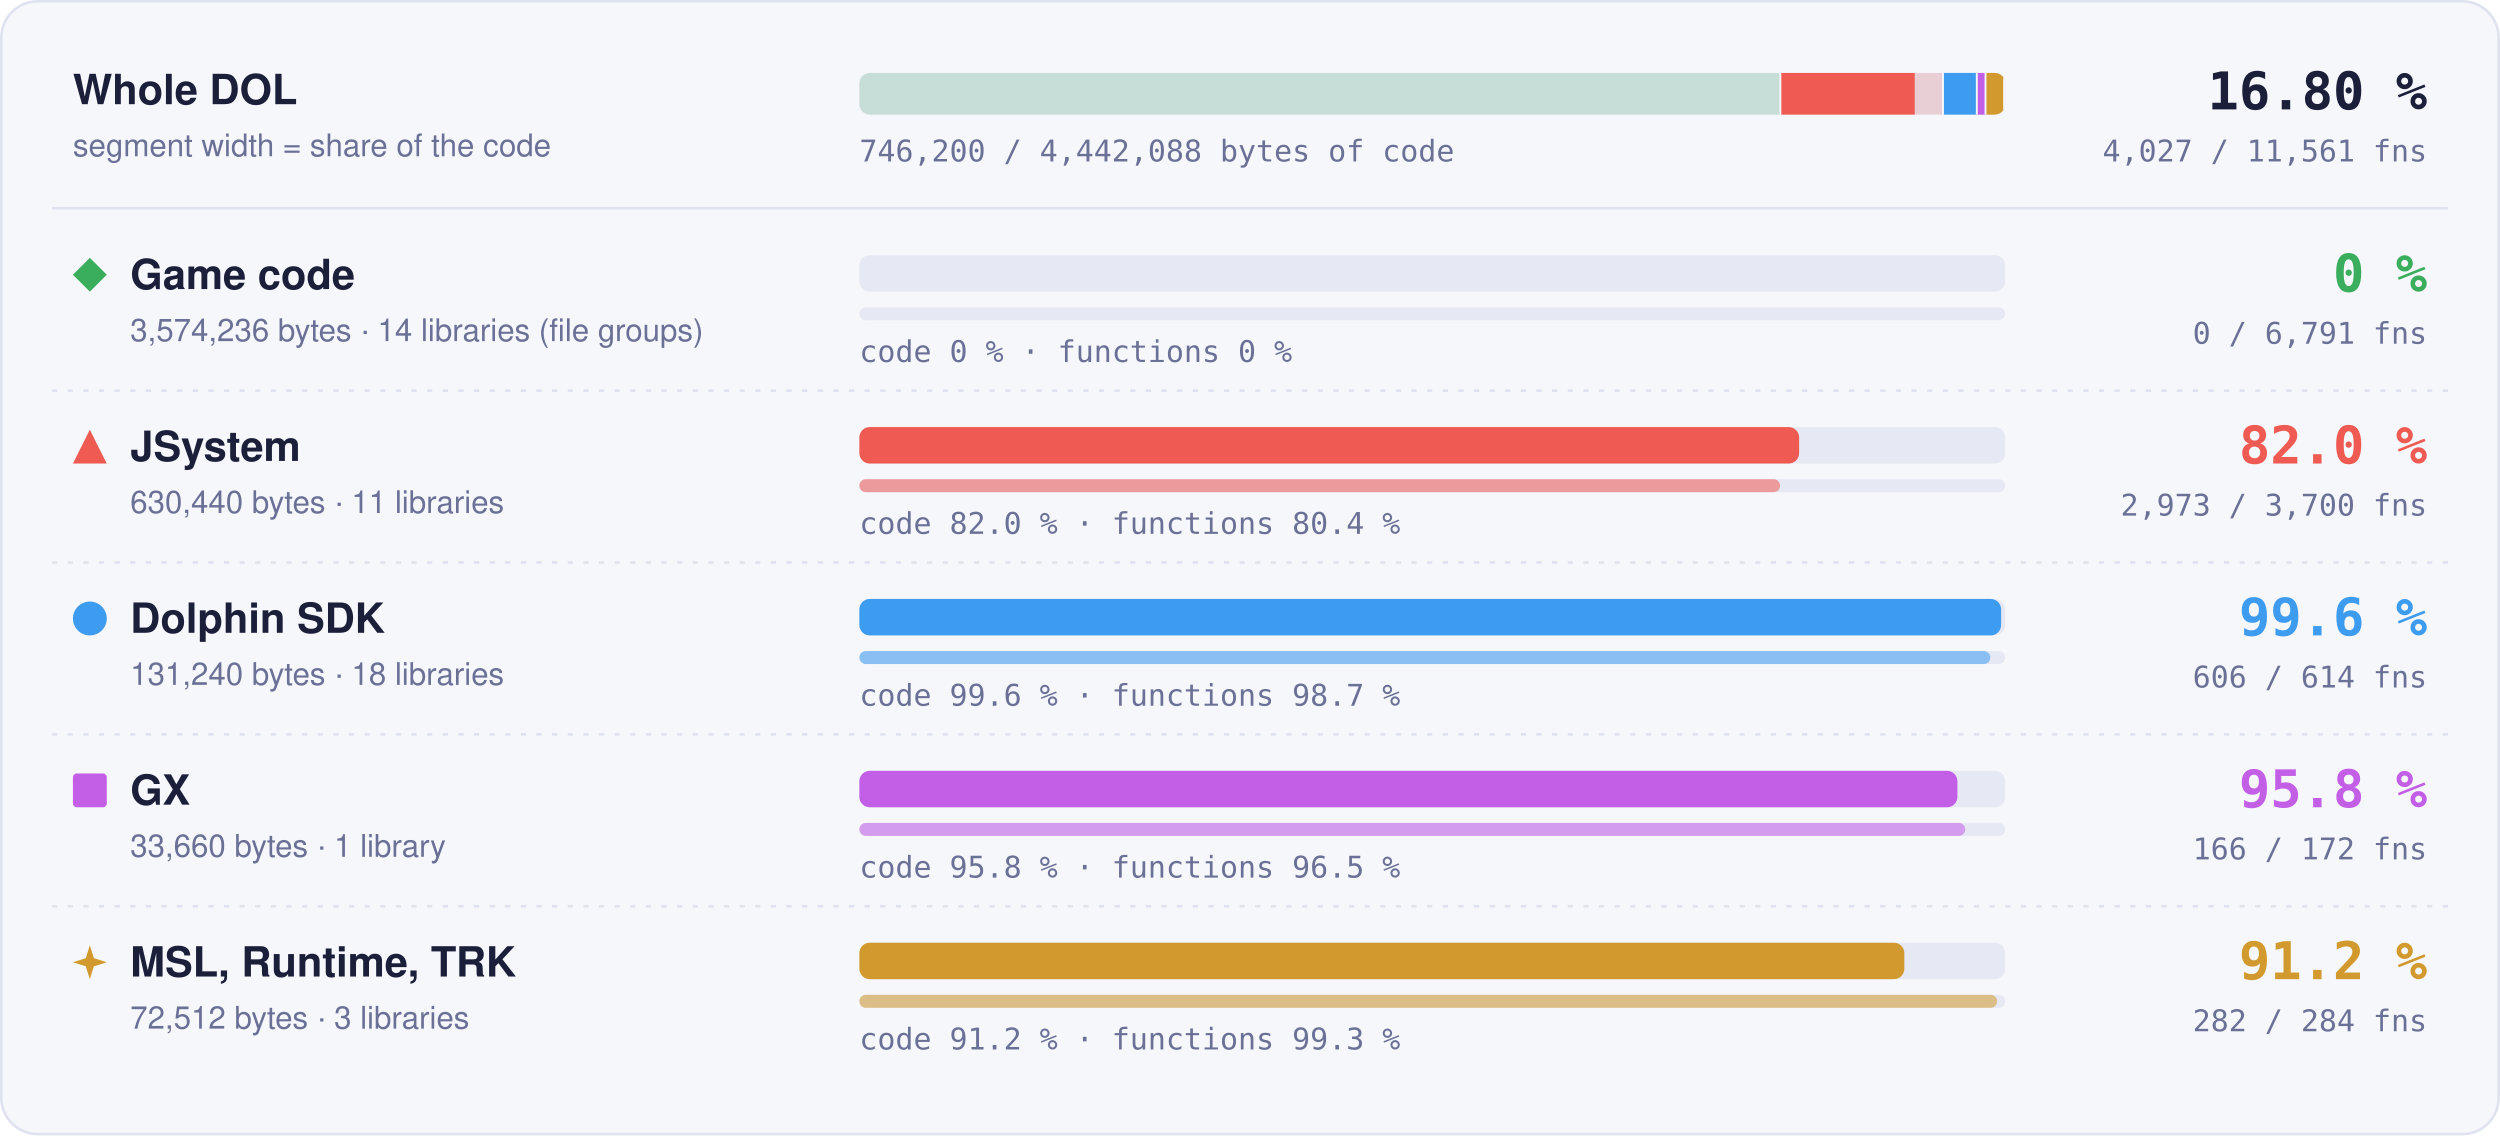
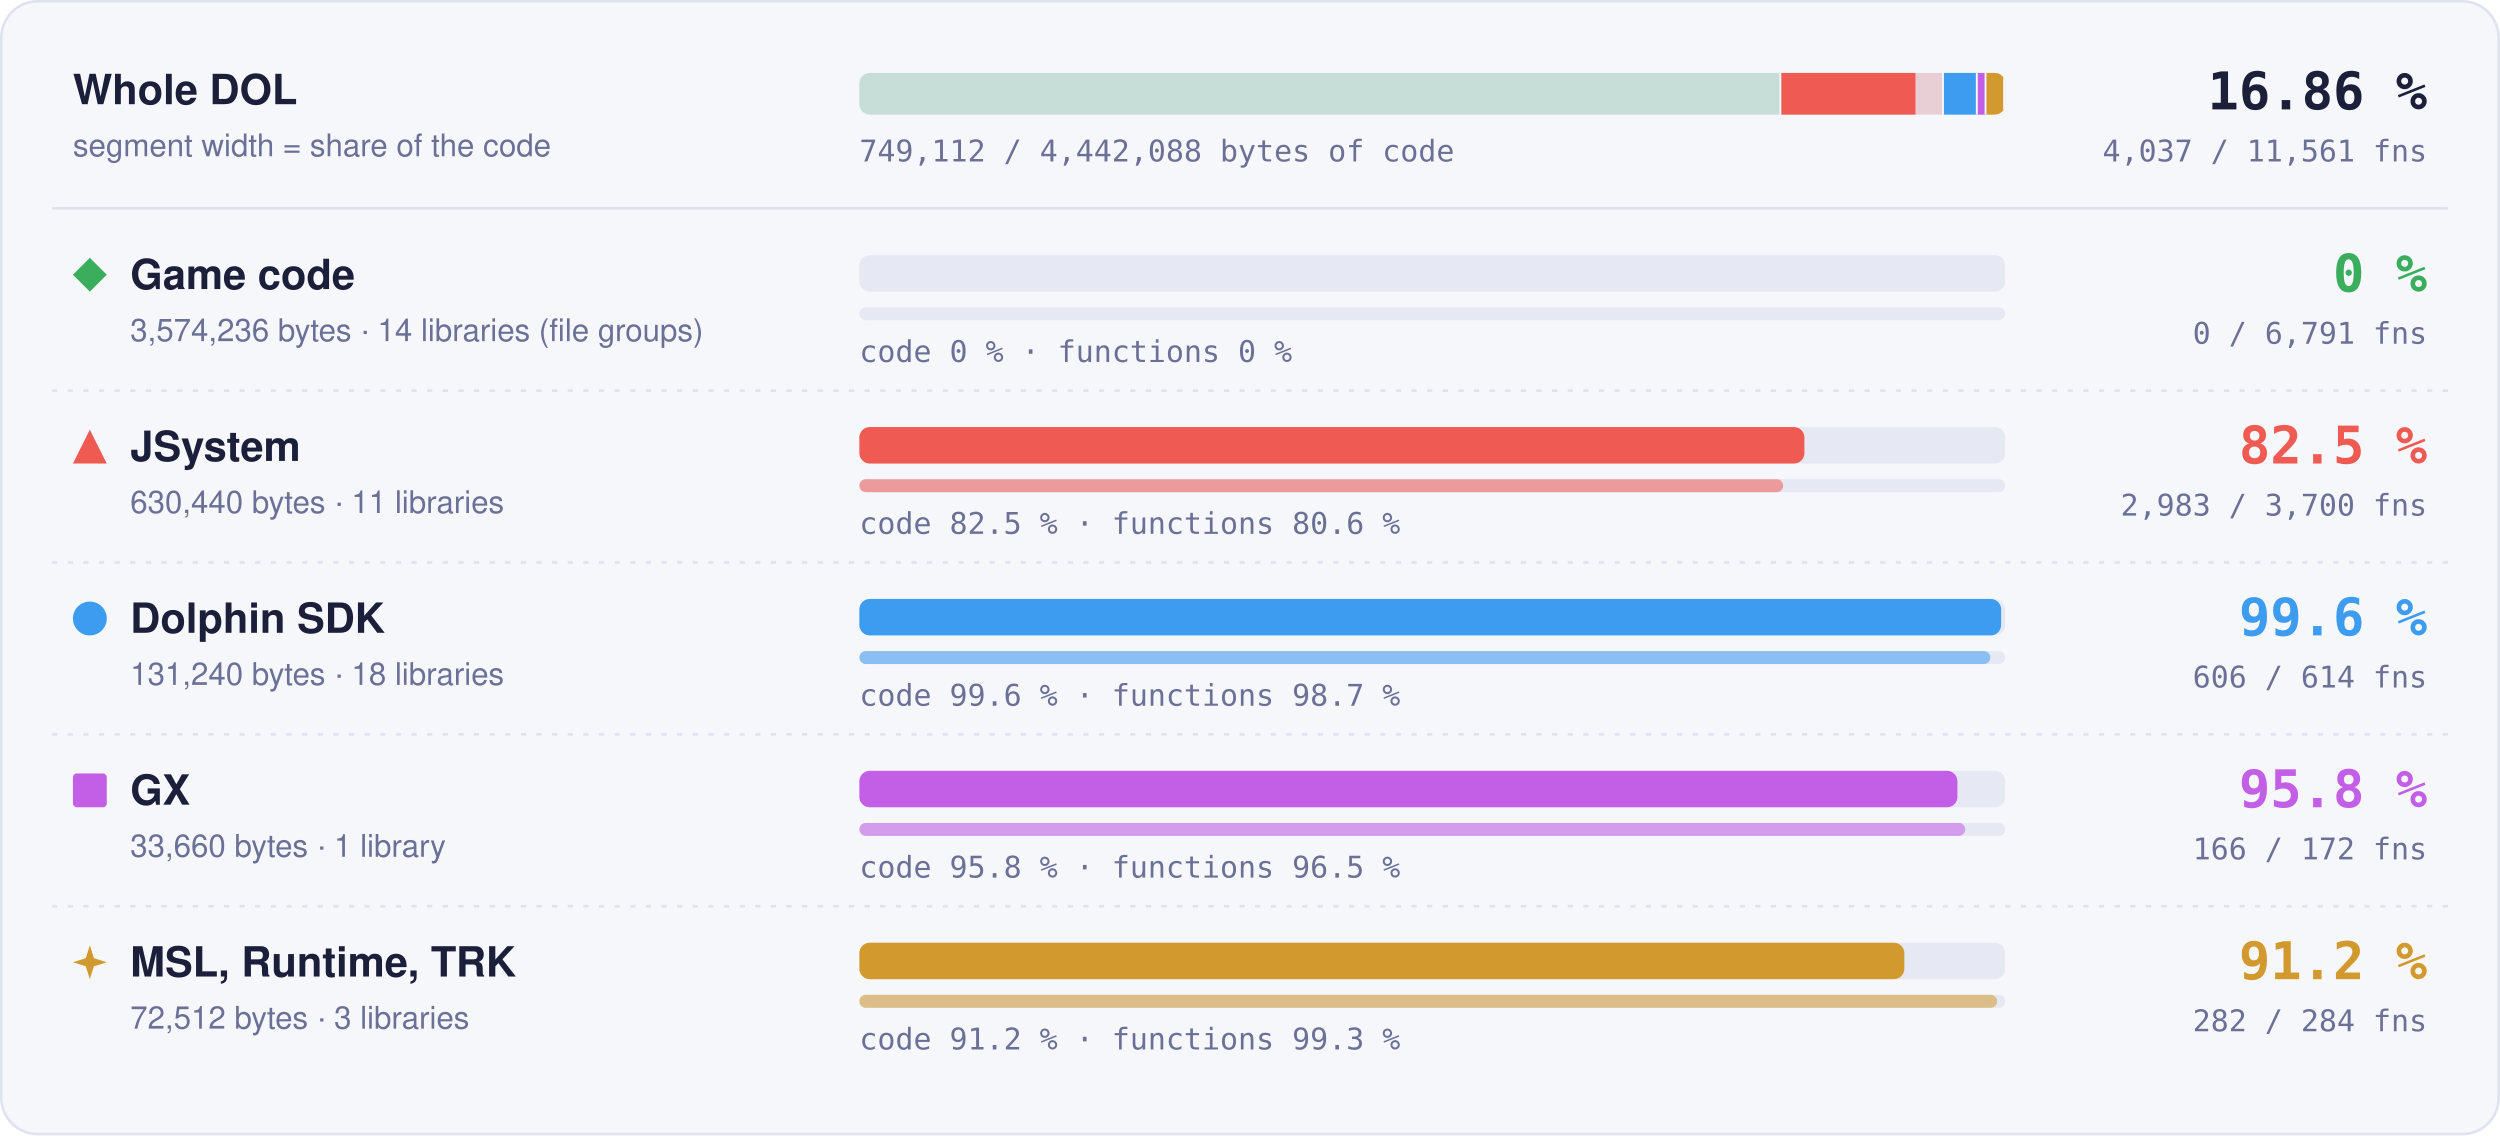
- <svg xmlns="http://www.w3.org/2000/svg" width="960" height="436" viewBox="0 0 960 436" role="img" aria-label="Matched code and functions per region: Game code 0 % of code, 0 of 6791 functions; JSystem 82.0 % of code, 2973 of 3700 functions; Dolphin SDK 99.6 % of code, 606 of 614 functions; GX 95.8 % of code, 166 of 172 functions; MSL, Runtime, TRK 91.2 % of code, 282 of 284 functions">
+ <svg xmlns="http://www.w3.org/2000/svg" width="960" height="436" viewBox="0 0 960 436" role="img" aria-label="Matched code and functions per region: Game code 0 % of code, 0 of 6791 functions; JSystem 82.5 % of code, 2983 of 3700 functions; Dolphin SDK 99.6 % of code, 606 of 614 functions; GX 95.8 % of code, 166 of 172 functions; MSL, Runtime, TRK 91.2 % of code, 282 of 284 functions">
  <style>text { font-family: -apple-system, BlinkMacSystemFont, 'Segoe UI', Helvetica, Arial, sans-serif; } .mono { font-family: ui-monospace, SFMono-Regular, 'SF Mono', Menlo, Consolas, monospace; } .grow { transform-box: fill-box; transform-origin: 0 50%; animation: grow 1.4s cubic-bezier(.2,.8,.2,1) both; } @keyframes grow { from { transform: scaleX(0); } } @media (prefers-reduced-motion: reduce) { * { animation: none !important; } }</style>
  <rect x="0.5" y="0.5" width="959" height="435" rx="14" fill="#f6f7fb" stroke="#dfe2ef" />
  <text x="28" y="40" font-size="16" font-weight="700" fill="#1b1f3a">Whole DOL</text>
  <text x="28" y="60" font-size="12" fill="#6b7096">segment width = share of the code</text>
  <rect x="330" y="28" width="440" height="16" rx="4" fill="#e6e8f3" />
  <clipPath id="wb">
    <rect x="330" y="28" width="440" height="16" rx="4" />
  </clipPath>
  <g clip-path="url(#wb)">
    <rect x="330.00" y="28" width="354.04" height="16" fill="#3aae5c" fill-opacity="0.18" />
    <rect x="683.29" y="28" width="1.5" height="16" fill="#f6f7fb" />
    <rect x="684.04" y="28" width="62.45" height="16" fill="#ef5b52" fill-opacity="0.18" />
-     <rect class="grow" x="684.04" y="28" width="51.21" height="16" fill="#ef5b52" />
+     <rect class="grow" x="684.04" y="28" width="51.50" height="16" fill="#ef5b52" />
    <rect x="745.73" y="28" width="1.5" height="16" fill="#f6f7fb" />
    <rect x="746.48" y="28" width="13.00" height="16" fill="#3d9cf0" fill-opacity="0.18" />
    <rect class="grow" x="746.48" y="28" width="12.95" height="16" fill="#3d9cf0" />
    <rect x="758.73" y="28" width="1.5" height="16" fill="#f6f7fb" />
    <rect x="759.48" y="28" width="3.33" height="16" fill="#c35ee6" fill-opacity="0.18" />
    <rect class="grow" x="759.48" y="28" width="3.20" height="16" fill="#c35ee6" />
    <rect x="762.07" y="28" width="1.5" height="16" fill="#f6f7fb" />
    <rect x="762.82" y="28" width="7.18" height="16" fill="#d29a2e" fill-opacity="0.18" />
    <rect class="grow" x="762.82" y="28" width="6.55" height="16" fill="#d29a2e" />
    <rect x="769.25" y="28" width="1.5" height="16" fill="#f6f7fb" />
  </g>
-   <text x="932" y="42" text-anchor="end" class="mono" font-size="20" font-weight="700" fill="#1b1f3a">16.80 %</text>
-   <text x="932" y="62" text-anchor="end" class="mono" font-size="11.5" fill="#6b7096">4,027 / 11,561 fns</text>
-   <text x="330" y="62" class="mono" font-size="11.5" fill="#6b7096">746,200 / 4,442,088 bytes of code</text>
+   <text x="932" y="42" text-anchor="end" class="mono" font-size="20" font-weight="700" fill="#1b1f3a">16.86 %</text>
+   <text x="932" y="62" text-anchor="end" class="mono" font-size="11.5" fill="#6b7096">4,037 / 11,561 fns</text>
+   <text x="330" y="62" class="mono" font-size="11.5" fill="#6b7096">749,112 / 4,442,088 bytes of code</text>
  <line x1="20" x2="940" y1="80" y2="80" stroke="#dfe2ef" />
  <g fill="#3aae5c">
    <path d="M34.5 99L41 105.5L34.5 112L28 105.5Z" />
  </g>
  <text x="50" y="111" font-size="16" font-weight="700" fill="#1b1f3a">Game code</text>
  <text x="50" y="131" font-size="12" fill="#6b7096">3,574,236 bytes · 14 libraries (file groups)</text>
  <rect x="330" y="98" width="440" height="14" rx="4" fill="#e6e8f3" />
  <rect x="330" y="118" width="440" height="5" rx="2.5" fill="#e6e8f3" />
  <text x="330" y="139" class="mono" font-size="11.5" fill="#6b7096">code 0 % · functions 0 %</text>
  <text x="932" y="112" text-anchor="end" class="mono" font-size="20" font-weight="700" fill="#3aae5c">0 %</text>
  <text x="932" y="132" text-anchor="end" class="mono" font-size="11.5" fill="#6b7096">0 / 6,791 fns</text>
  <line x1="20" x2="940" y1="150" y2="150" stroke="#dfe2ef" stroke-dasharray="2 4" />
  <g fill="#ef5b52">
    <path d="M34.5 165L41 178L28 178Z" />
  </g>
  <text x="50" y="177" font-size="16" font-weight="700" fill="#1b1f3a">JSystem</text>
  <text x="50" y="197" font-size="12" fill="#6b7096">630,440 bytes · 11 libraries</text>
  <rect x="330" y="164" width="440" height="14" rx="4" fill="#e6e8f3" />
-   <rect class="grow" style="animation-delay:0.1s" x="330" y="164" width="360.86" height="14" rx="4" fill="#ef5b52" />
+   <rect class="grow" style="animation-delay:0.1s" x="330" y="164" width="362.89" height="14" rx="4" fill="#ef5b52" />
  <rect x="330" y="184" width="440" height="5" rx="2.5" fill="#e6e8f3" />
-   <rect class="grow" style="animation-delay:0.3s" x="330" y="184" width="353.55" height="5" rx="2.5" fill="#ef5b52" fill-opacity="0.55" />
-   <text x="330" y="205" class="mono" font-size="11.5" fill="#6b7096">code 82.0 % · functions 80.4 %</text>
-   <text x="932" y="178" text-anchor="end" class="mono" font-size="20" font-weight="700" fill="#ef5b52">82.0 %</text>
-   <text x="932" y="198" text-anchor="end" class="mono" font-size="11.5" fill="#6b7096">2,973 / 3,700 fns</text>
+   <rect class="grow" style="animation-delay:0.3s" x="330" y="184" width="354.74" height="5" rx="2.5" fill="#ef5b52" fill-opacity="0.55" />
+   <text x="330" y="205" class="mono" font-size="11.5" fill="#6b7096">code 82.5 % · functions 80.6 %</text>
+   <text x="932" y="178" text-anchor="end" class="mono" font-size="20" font-weight="700" fill="#ef5b52">82.5 %</text>
+   <text x="932" y="198" text-anchor="end" class="mono" font-size="11.5" fill="#6b7096">2,983 / 3,700 fns</text>
  <line x1="20" x2="940" y1="216" y2="216" stroke="#dfe2ef" stroke-dasharray="2 4" />
  <g fill="#3d9cf0">
    <circle cx="34.5" cy="237.5" r="6.5" />
  </g>
  <text x="50" y="243" font-size="16" font-weight="700" fill="#1b1f3a">Dolphin SDK</text>
  <text x="50" y="263" font-size="12" fill="#6b7096">131,240 bytes · 18 libraries</text>
  <rect x="330" y="230" width="440" height="14" rx="4" fill="#e6e8f3" />
  <rect class="grow" style="animation-delay:0.2s" x="330" y="230" width="438.43" height="14" rx="4" fill="#3d9cf0" />
  <rect x="330" y="250" width="440" height="5" rx="2.5" fill="#e6e8f3" />
  <rect class="grow" style="animation-delay:0.4s" x="330" y="250" width="434.27" height="5" rx="2.5" fill="#3d9cf0" fill-opacity="0.55" />
  <text x="330" y="271" class="mono" font-size="11.5" fill="#6b7096">code 99.6 % · functions 98.7 %</text>
  <text x="932" y="244" text-anchor="end" class="mono" font-size="20" font-weight="700" fill="#3d9cf0">99.6 %</text>
  <text x="932" y="264" text-anchor="end" class="mono" font-size="11.5" fill="#6b7096">606 / 614 fns</text>
  <line x1="20" x2="940" y1="282" y2="282" stroke="#dfe2ef" stroke-dasharray="2 4" />
  <g fill="#c35ee6">
    <rect x="28" y="297" width="13" height="13" rx="1.5" />
  </g>
  <text x="50" y="309" font-size="16" font-weight="700" fill="#1b1f3a">GX</text>
  <text x="50" y="329" font-size="12" fill="#6b7096">33,660 bytes · 1 library</text>
  <rect x="330" y="296" width="440" height="14" rx="4" fill="#e6e8f3" />
  <rect class="grow" style="animation-delay:0.3s" x="330" y="296" width="421.65" height="14" rx="4" fill="#c35ee6" />
  <rect x="330" y="316" width="440" height="5" rx="2.5" fill="#e6e8f3" />
  <rect class="grow" style="animation-delay:0.5s" x="330" y="316" width="424.65" height="5" rx="2.5" fill="#c35ee6" fill-opacity="0.55" />
  <text x="330" y="337" class="mono" font-size="11.5" fill="#6b7096">code 95.8 % · functions 96.5 %</text>
  <text x="932" y="310" text-anchor="end" class="mono" font-size="20" font-weight="700" fill="#c35ee6">95.8 %</text>
  <text x="932" y="330" text-anchor="end" class="mono" font-size="11.5" fill="#6b7096">166 / 172 fns</text>
  <line x1="20" x2="940" y1="348" y2="348" stroke="#dfe2ef" stroke-dasharray="2 4" />
  <g fill="#d29a2e">
    <path d="M34.5 363L36.06 367.94L41 369.5L36.06 371.06L34.5 376L32.94 371.06L28 369.5L32.94 367.94Z" />
  </g>
  <text x="50" y="375" font-size="16" font-weight="700" fill="#1b1f3a">MSL, Runtime, TRK</text>
  <text x="50" y="395" font-size="12" fill="#6b7096">72,512 bytes · 3 libraries</text>
  <rect x="330" y="362" width="440" height="14" rx="4" fill="#e6e8f3" />
  <rect class="grow" style="animation-delay:0.4s" x="330" y="362" width="401.26" height="14" rx="4" fill="#d29a2e" />
  <rect x="330" y="382" width="440" height="5" rx="2.5" fill="#e6e8f3" />
  <rect class="grow" style="animation-delay:0.6s" x="330" y="382" width="436.90" height="5" rx="2.5" fill="#d29a2e" fill-opacity="0.55" />
  <text x="330" y="403" class="mono" font-size="11.5" fill="#6b7096">code 91.2 % · functions 99.3 %</text>
  <text x="932" y="376" text-anchor="end" class="mono" font-size="20" font-weight="700" fill="#d29a2e">91.2 %</text>
  <text x="932" y="396" text-anchor="end" class="mono" font-size="11.5" fill="#6b7096">282 / 284 fns</text>
</svg>
